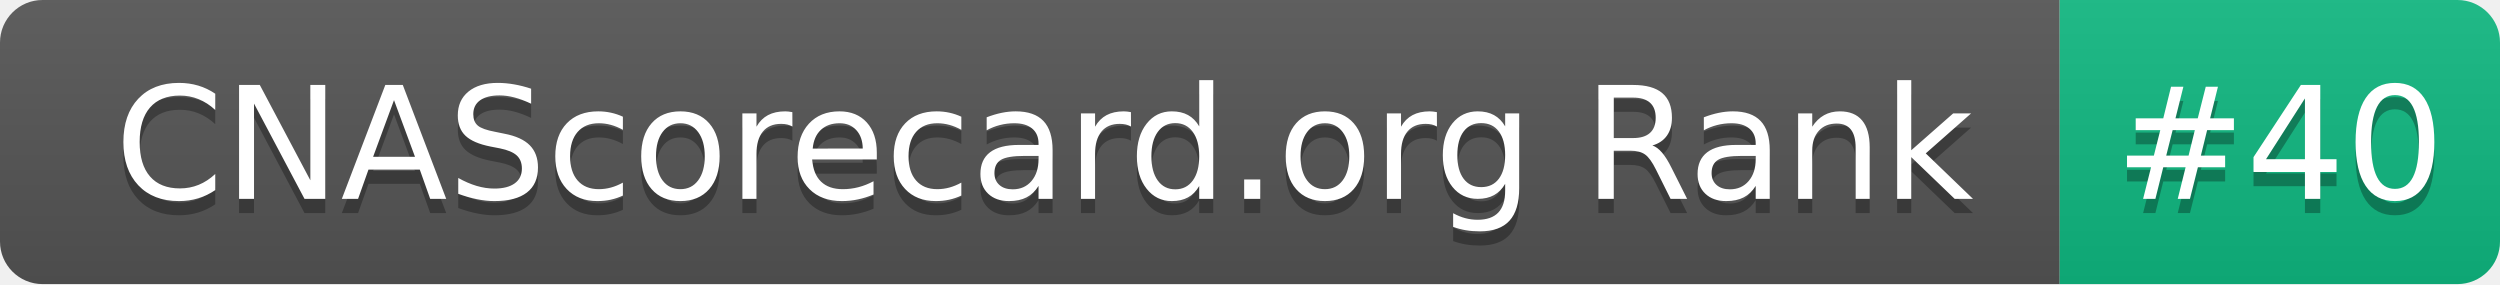
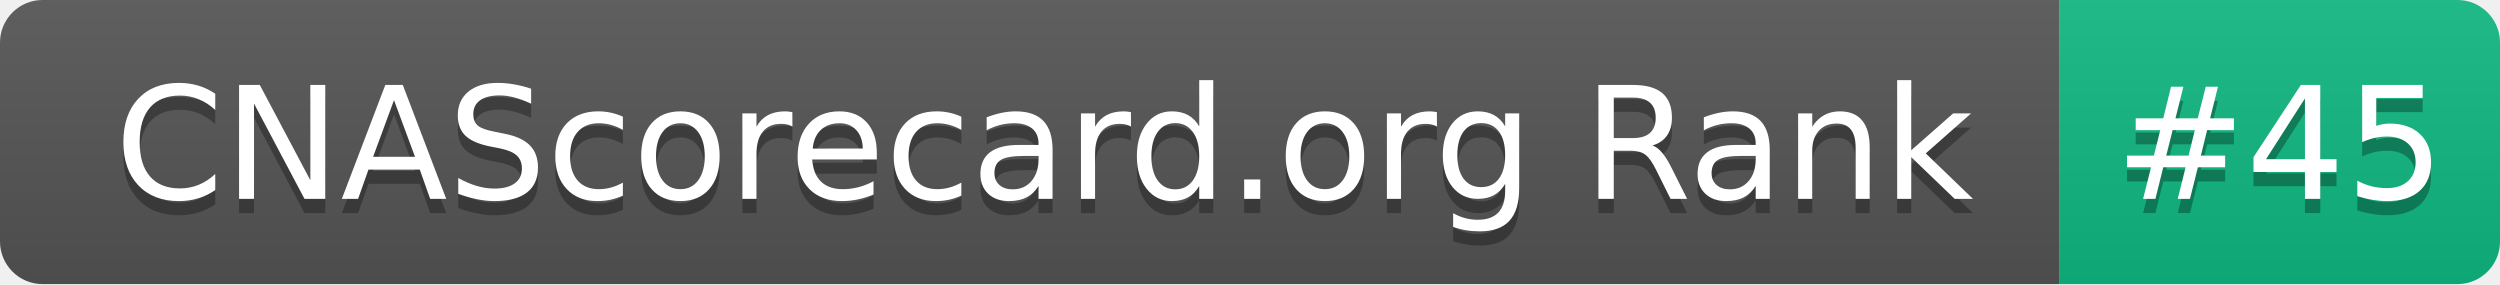
- <svg xmlns="http://www.w3.org/2000/svg" width="176" height="20" role="img" aria-label="CNAScorecard.org Rank: #40">
+ <svg xmlns="http://www.w3.org/2000/svg" width="176" height="20" role="img" aria-label="CNAScorecard.org Rank: #45">
  <linearGradient id="s" x2="0" y2="100%">
    <stop offset="0" stop-color="#bbb" stop-opacity=".1" />
    <stop offset="1" stop-opacity=".1" />
  </linearGradient>
  <clipPath id="r">
    <rect width="176" height="20" rx="3" fill="#fff" />
  </clipPath>
  <g clip-path="url(#r)">
    <rect width="145" height="20" fill="#555" />
    <rect x="145" width="31" height="20" fill="#10B981" />
    <rect width="176" height="20" fill="url(#s)" />
  </g>
  <g fill="#fff" text-anchor="middle" font-family="Verdana,Geneva,DejaVu Sans,sans-serif" text-rendering="geometricPrecision" font-size="110">
    <text aria-hidden="true" x="735" y="150" fill="#010101" fill-opacity=".3" transform="scale(.1)" textLength="1350">CNAScorecard.org Rank</text>
    <text x="735" y="140" transform="scale(.1)" fill="#fff" textLength="1350">CNAScorecard.org Rank</text>
-     <text aria-hidden="true" x="1605" y="150" fill="#010101" fill-opacity=".3" transform="scale(.1)" textLength="210">#40</text>
-     <text x="1605" y="140" transform="scale(.1)" fill="#fff" textLength="210">#40</text>
+     <text aria-hidden="true" x="1605" y="150" fill="#010101" fill-opacity=".3" transform="scale(.1)" textLength="210">#45</text>
+     <text x="1605" y="140" transform="scale(.1)" fill="#fff" textLength="210">#45</text>
  </g>
</svg>
